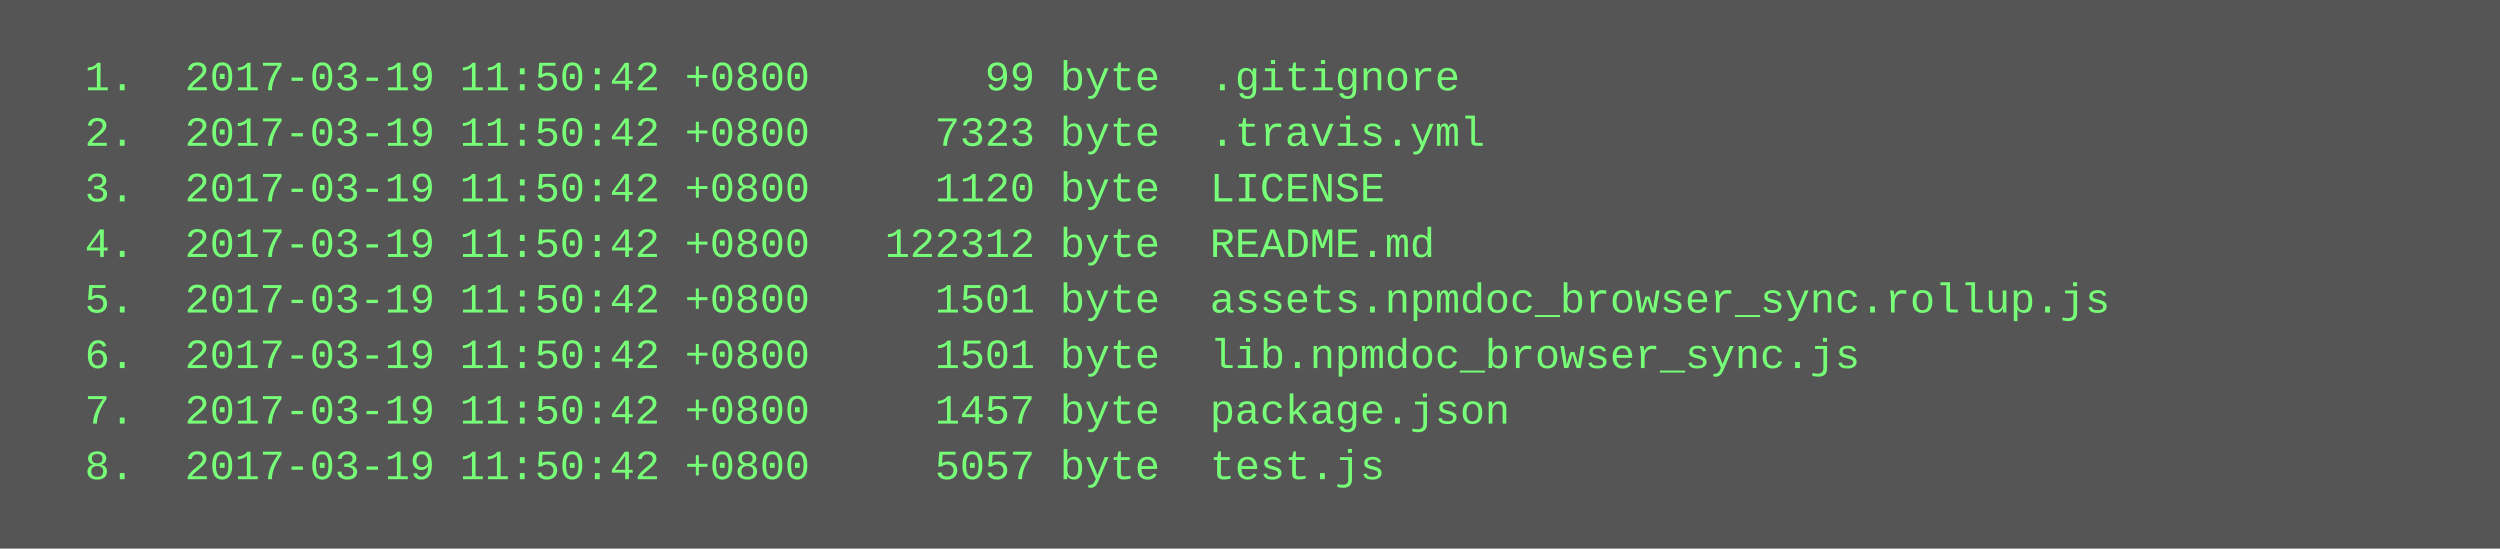
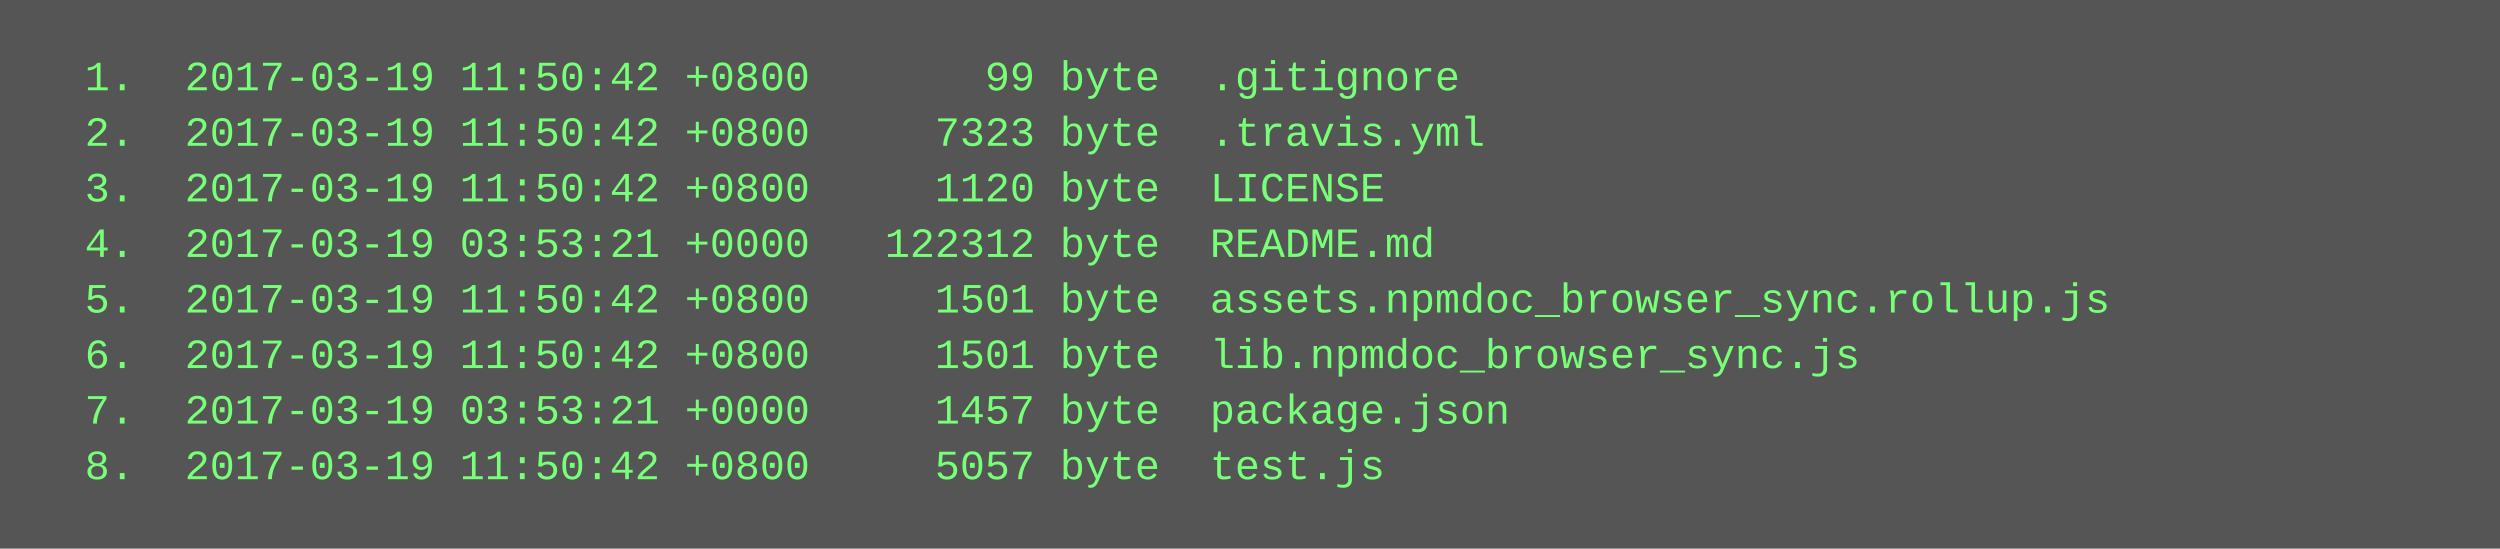
<svg xmlns="http://www.w3.org/2000/svg" height="158" width="720">
  <rect height="158" fill="#555" width="720" />
  <text fill="#7f7" font-family="Courier New" font-size="12" xml:space="preserve">
    <tspan x="10" y="26">  1.  2017-03-19 11:50:42 +0800       99 byte  .gitignore</tspan>
    <tspan x="10" y="42">  2.  2017-03-19 11:50:42 +0800     7323 byte  .travis.yml</tspan>
    <tspan x="10" y="58">  3.  2017-03-19 11:50:42 +0800     1120 byte  LICENSE</tspan>
-     <tspan x="10" y="74">  4.  2017-03-19 11:50:42 +0800   122312 byte  README.md</tspan>
+     <tspan x="10" y="74">  4.  2017-03-19 03:53:21 +0000   122312 byte  README.md</tspan>
    <tspan x="10" y="90">  5.  2017-03-19 11:50:42 +0800     1501 byte  assets.npmdoc_browser_sync.rollup.js</tspan>
    <tspan x="10" y="106">  6.  2017-03-19 11:50:42 +0800     1501 byte  lib.npmdoc_browser_sync.js</tspan>
-     <tspan x="10" y="122">  7.  2017-03-19 11:50:42 +0800     1457 byte  package.json</tspan>
+     <tspan x="10" y="122">  7.  2017-03-19 03:53:21 +0000     1457 byte  package.json</tspan>
    <tspan x="10" y="138">  8.  2017-03-19 11:50:42 +0800     5057 byte  test.js</tspan>
  </text>
</svg>
